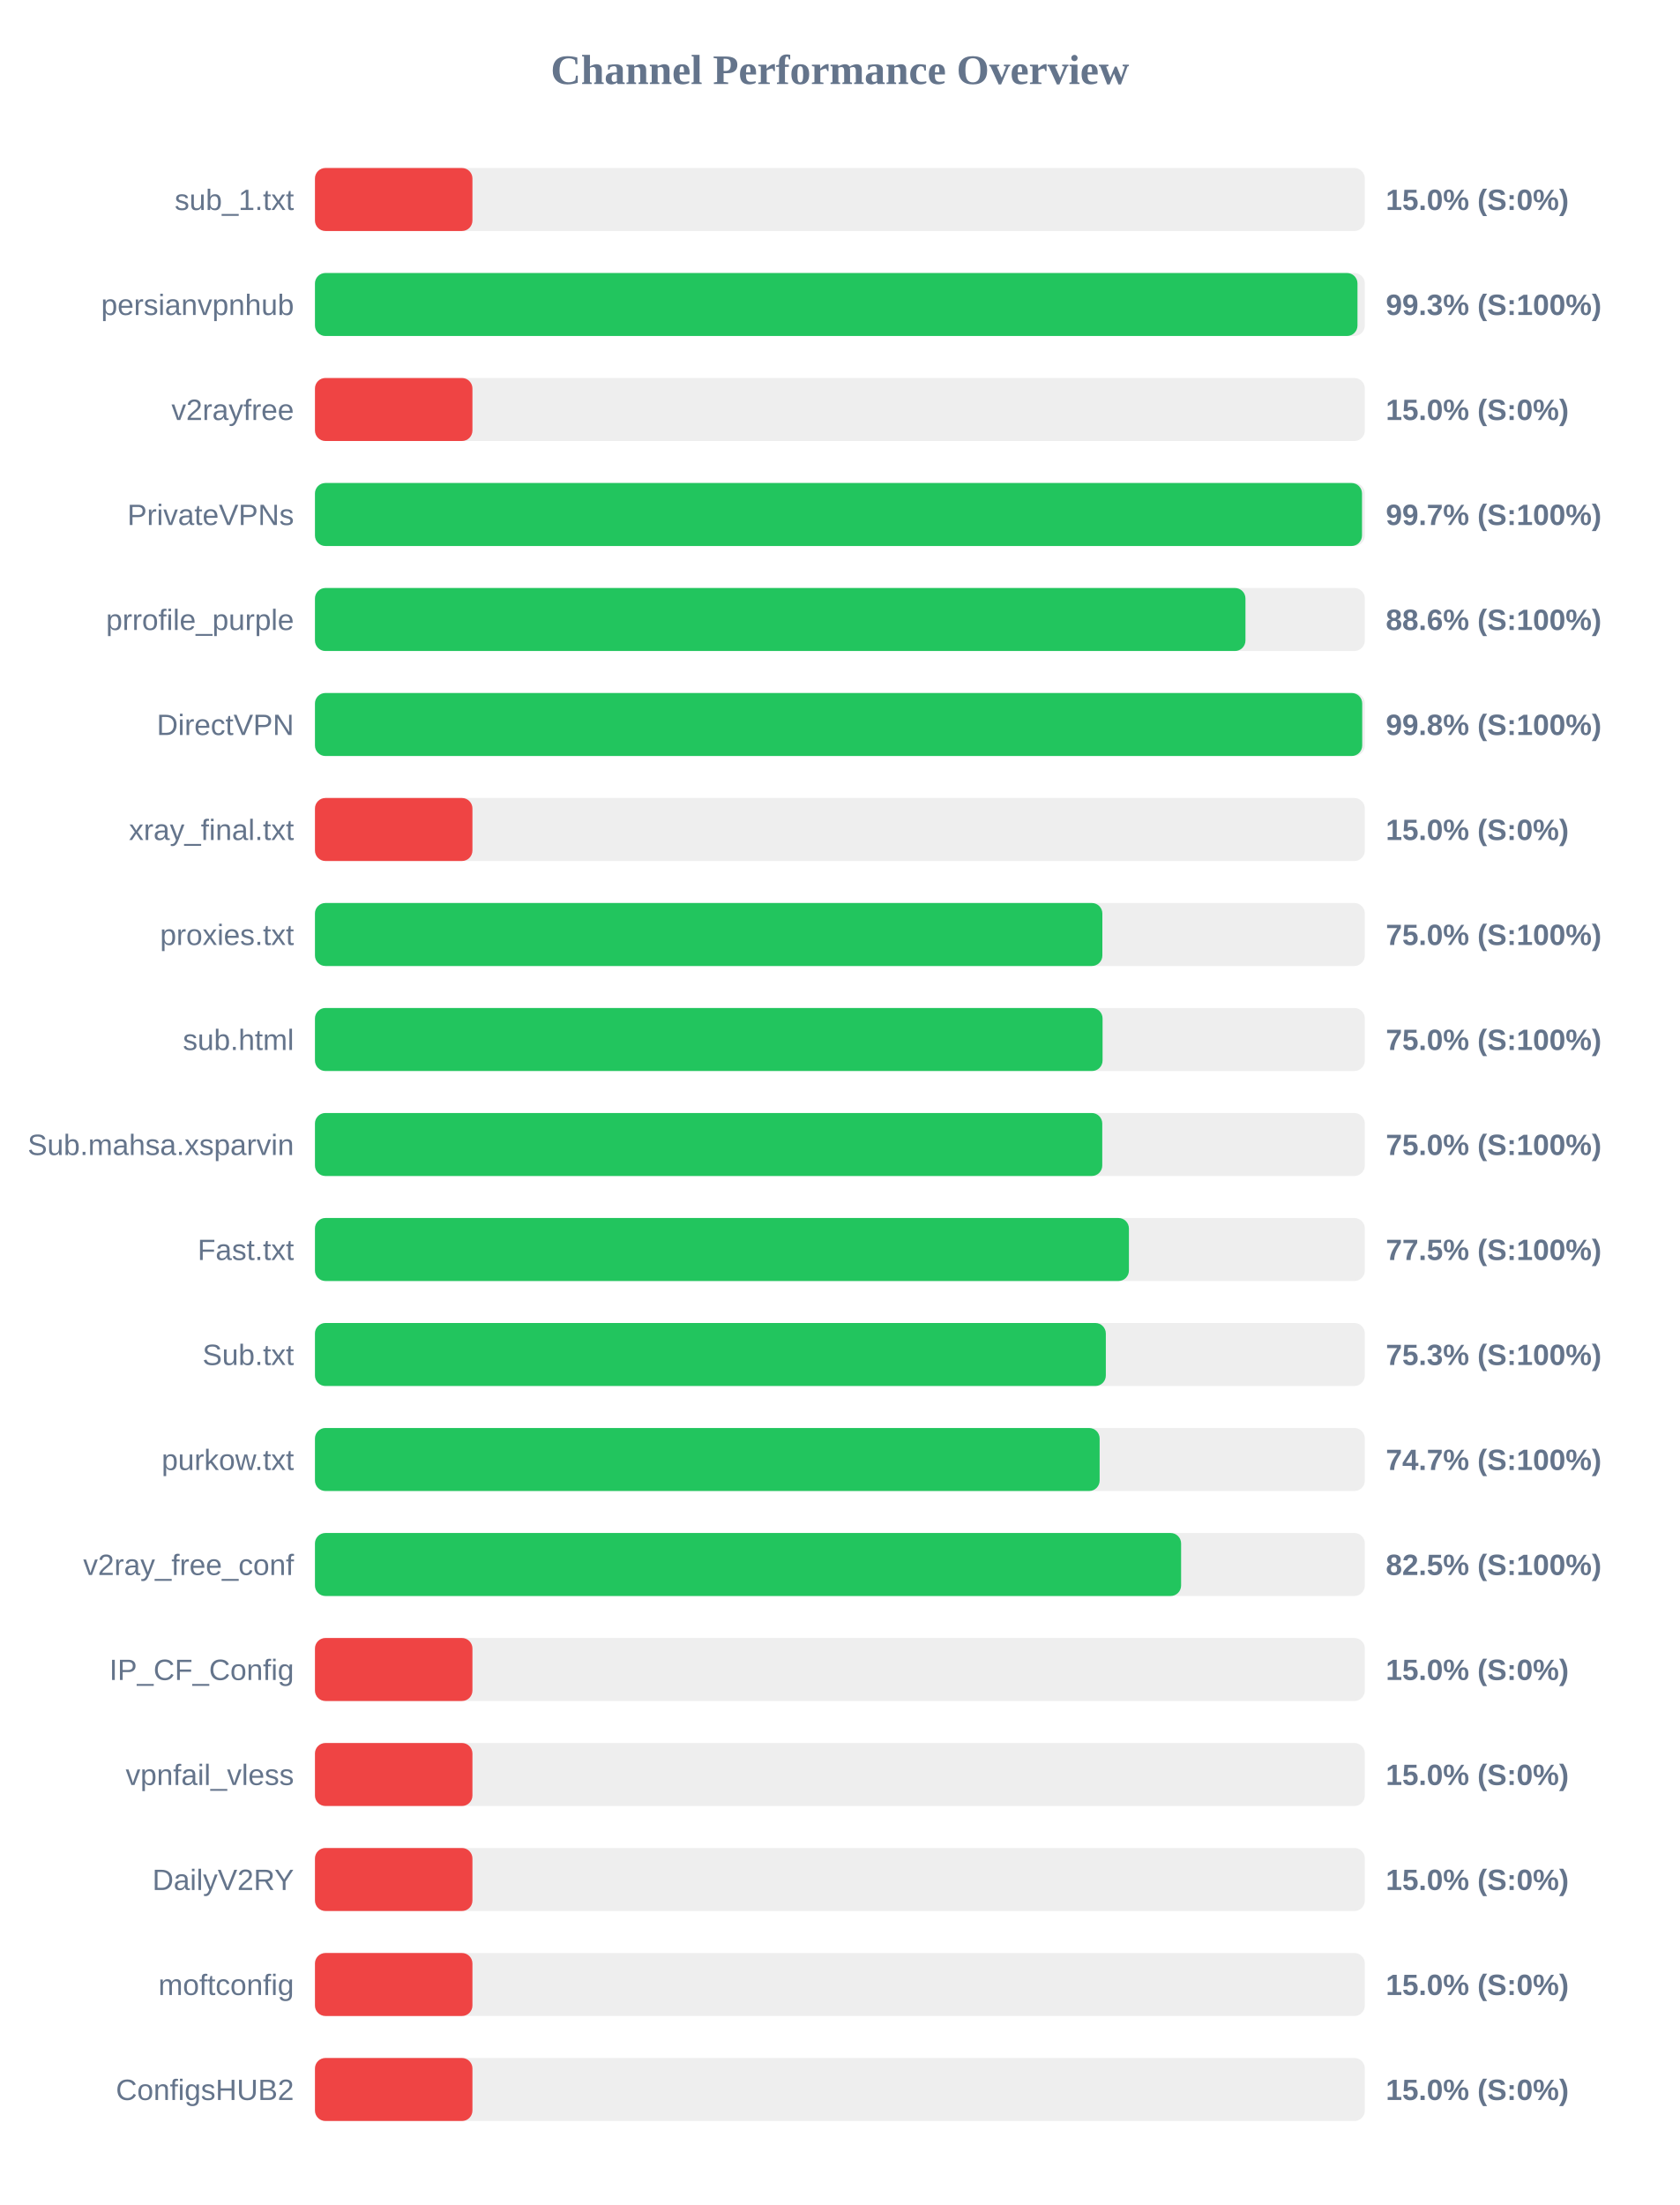
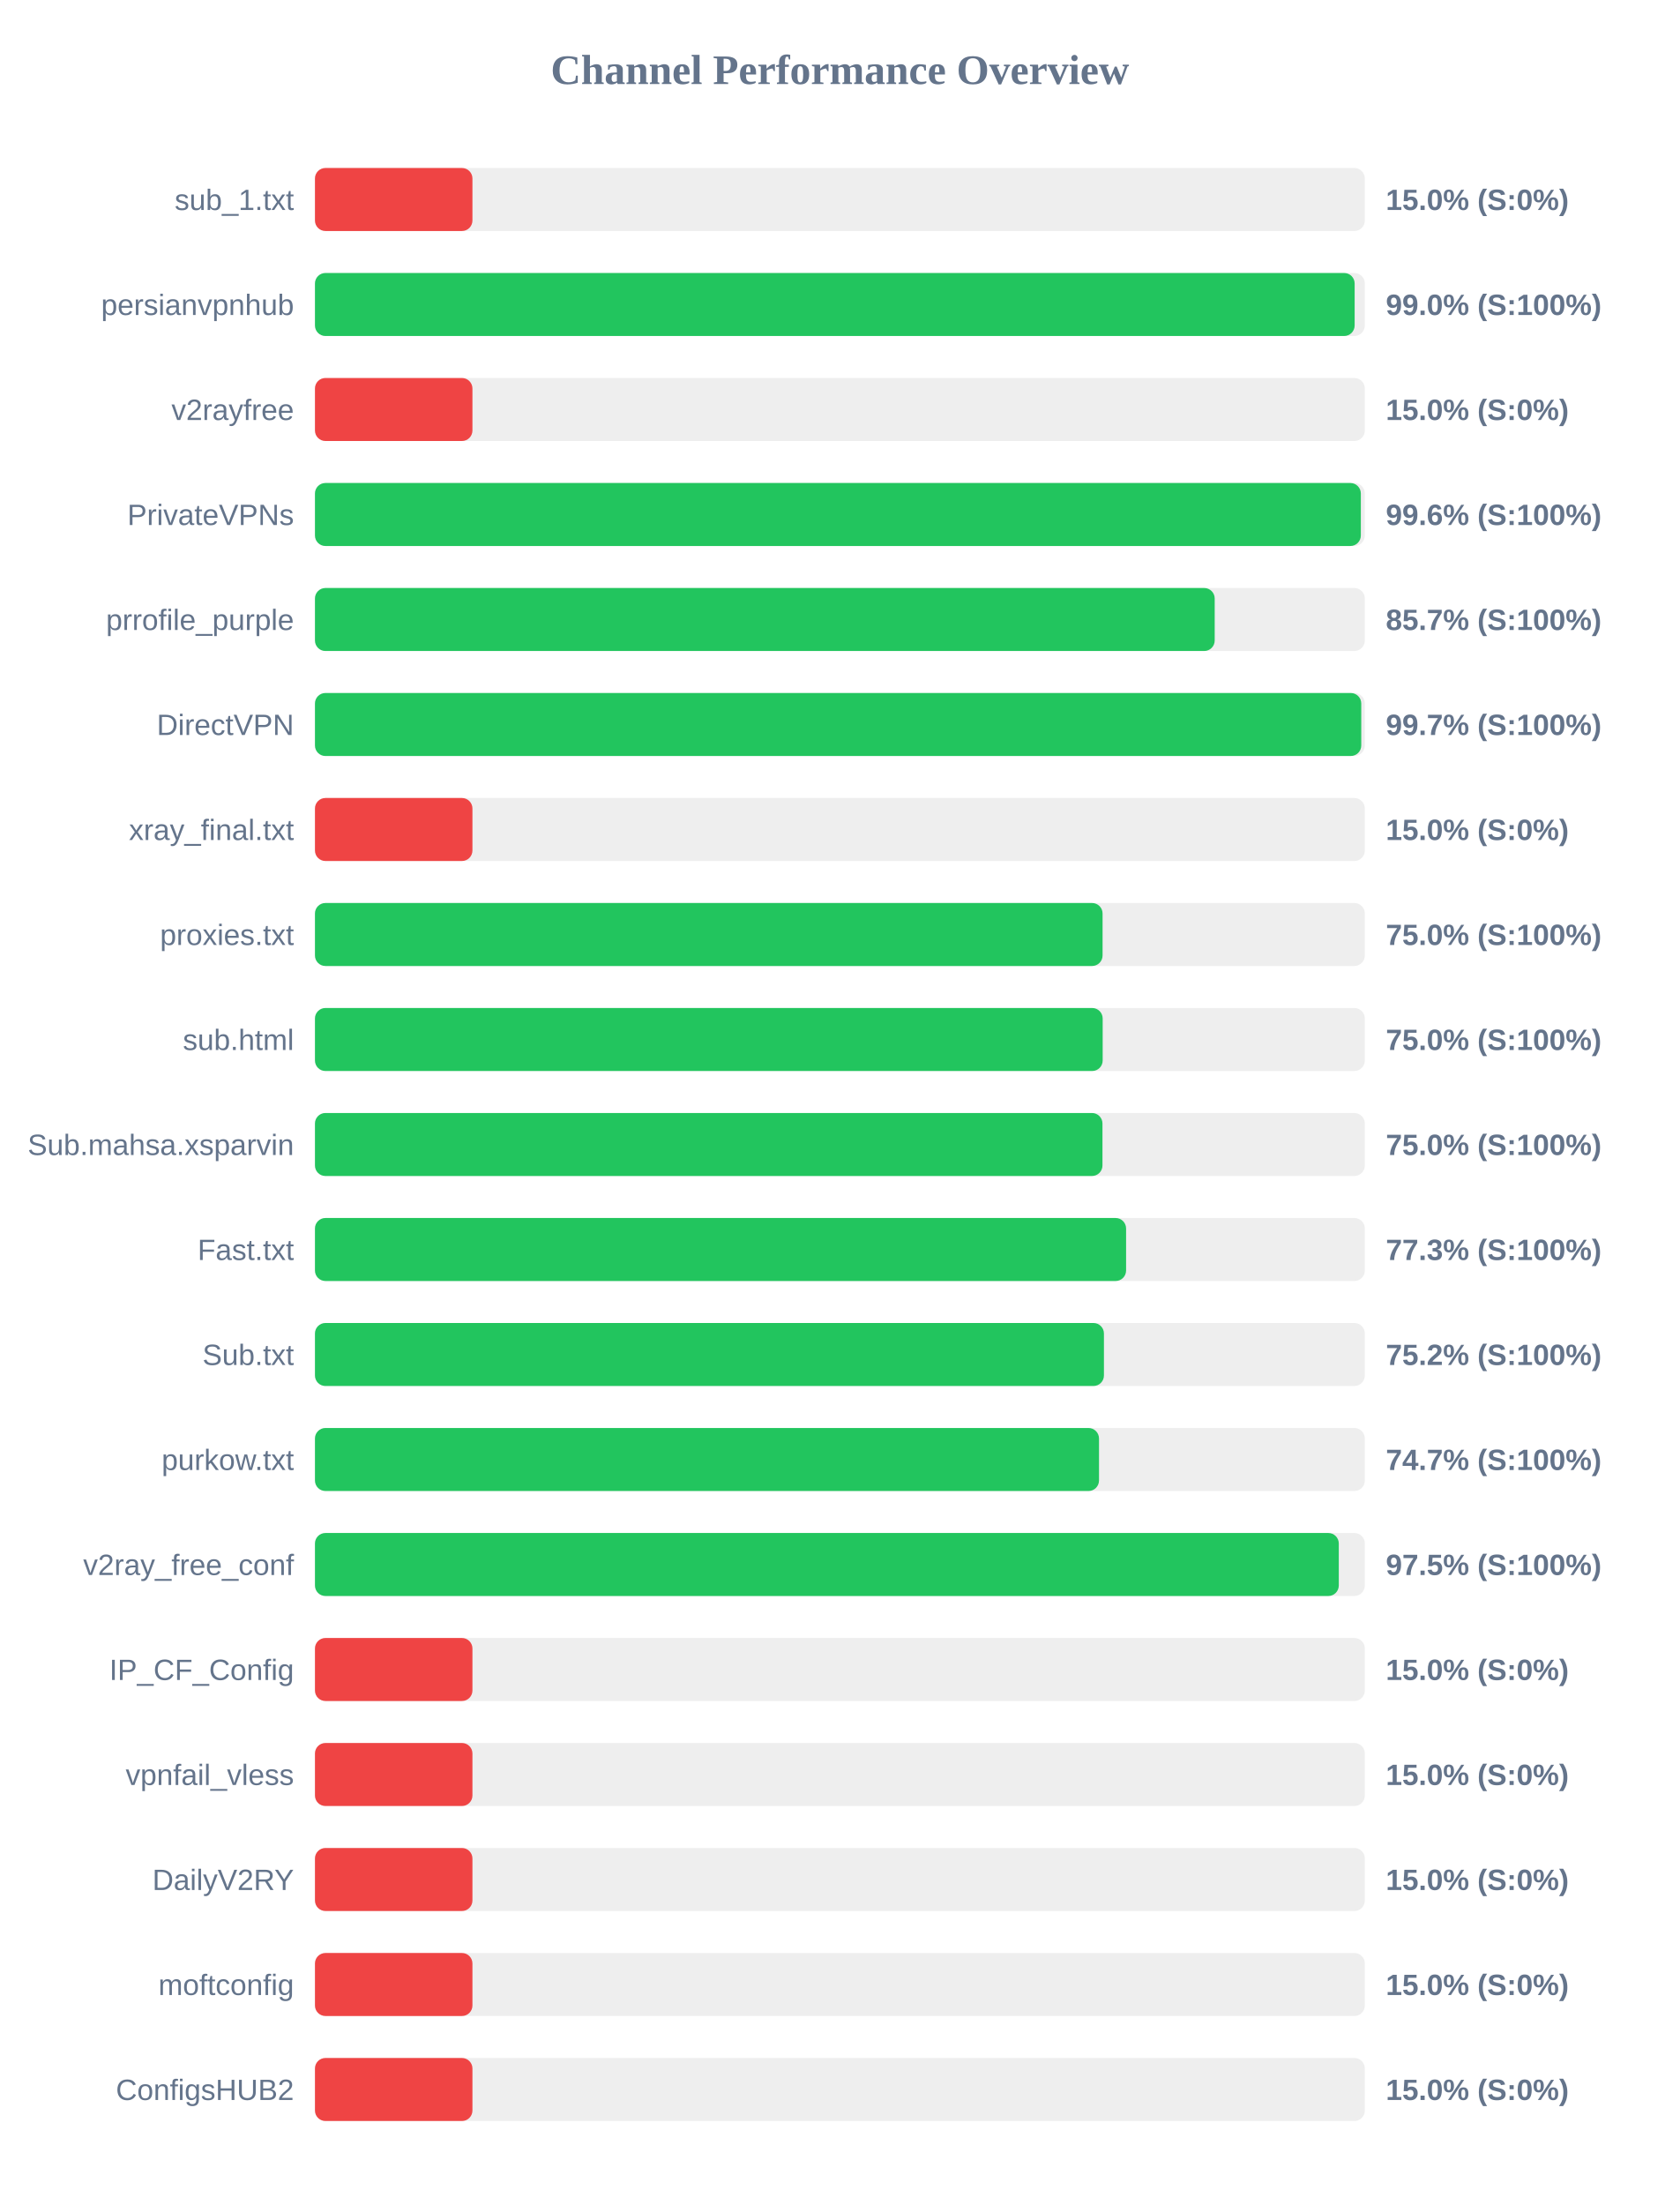
<svg xmlns="http://www.w3.org/2000/svg" width="800" height="1050" version="1.1">
  <style>
        .row { font: 14px Arial; fill: #64748b; }
        .score { font: bold 14px Arial; fill: #64748b; }
    </style>
  <text x="400" y="40" text-anchor="middle" font-size="20px" font-weight="bold" fill="#64748b">Channel Performance Overview</text>
  <rect x="150" y="80" width="500" height="30" fill="#eee" rx="5" />
  <rect x="150" y="80" width="75.0" height="30" fill="#ef4444" rx="5" />
  <text x="140" y="100" text-anchor="end" class="row">sub_1.txt</text>
  <text x="660" y="100" text-anchor="start" class="score">15.0% (S:0%)</text>
  <rect x="150" y="130" width="500" height="30" fill="#eee" rx="5" />
-   <rect x="150" y="130" width="496.5" height="30" fill="#22c55e" rx="5" />
+   <rect x="150" y="130" width="495.15" height="30" fill="#22c55e" rx="5" />
  <text x="140" y="150" text-anchor="end" class="row">persianvpnhub</text>
-   <text x="660" y="150" text-anchor="start" class="score">99.3% (S:100%)</text>
+   <text x="660" y="150" text-anchor="start" class="score">99.0% (S:100%)</text>
  <rect x="150" y="180" width="500" height="30" fill="#eee" rx="5" />
  <rect x="150" y="180" width="75.0" height="30" fill="#ef4444" rx="5" />
  <text x="140" y="200" text-anchor="end" class="row">v2rayfree</text>
  <text x="660" y="200" text-anchor="start" class="score">15.0% (S:0%)</text>
  <rect x="150" y="230" width="500" height="30" fill="#eee" rx="5" />
-   <rect x="150" y="230" width="498.65" height="30" fill="#22c55e" rx="5" />
+   <rect x="150" y="230" width="498.1" height="30" fill="#22c55e" rx="5" />
  <text x="140" y="250" text-anchor="end" class="row">PrivateVPNs</text>
-   <text x="660" y="250" text-anchor="start" class="score">99.7% (S:100%)</text>
+   <text x="660" y="250" text-anchor="start" class="score">99.6% (S:100%)</text>
  <rect x="150" y="280" width="500" height="30" fill="#eee" rx="5" />
-   <rect x="150" y="280" width="443.15" height="30" fill="#22c55e" rx="5" />
+   <rect x="150" y="280" width="428.5" height="30" fill="#22c55e" rx="5" />
  <text x="140" y="300" text-anchor="end" class="row">prrofile_purple</text>
-   <text x="660" y="300" text-anchor="start" class="score">88.6% (S:100%)</text>
+   <text x="660" y="300" text-anchor="start" class="score">85.7% (S:100%)</text>
  <rect x="150" y="330" width="500" height="30" fill="#eee" rx="5" />
-   <rect x="150" y="330" width="498.75" height="30" fill="#22c55e" rx="5" />
+   <rect x="150" y="330" width="498.3" height="30" fill="#22c55e" rx="5" />
  <text x="140" y="350" text-anchor="end" class="row">DirectVPN</text>
-   <text x="660" y="350" text-anchor="start" class="score">99.8% (S:100%)</text>
+   <text x="660" y="350" text-anchor="start" class="score">99.7% (S:100%)</text>
  <rect x="150" y="380" width="500" height="30" fill="#eee" rx="5" />
  <rect x="150" y="380" width="75.0" height="30" fill="#ef4444" rx="5" />
  <text x="140" y="400" text-anchor="end" class="row">xray_final.txt</text>
  <text x="660" y="400" text-anchor="start" class="score">15.0% (S:0%)</text>
  <rect x="150" y="430" width="500" height="30" fill="#eee" rx="5" />
-   <rect x="150" y="430" width="375.0" height="30" fill="#22c55e" rx="5" />
+   <rect x="150" y="430" width="375.1" height="30" fill="#22c55e" rx="5" />
  <text x="140" y="450" text-anchor="end" class="row">proxies.txt</text>
  <text x="660" y="450" text-anchor="start" class="score">75.0% (S:100%)</text>
  <rect x="150" y="480" width="500" height="30" fill="#eee" rx="5" />
-   <rect x="150" y="480" width="375.1" height="30" fill="#22c55e" rx="5" />
+   <rect x="150" y="480" width="375.15" height="30" fill="#22c55e" rx="5" />
  <text x="140" y="500" text-anchor="end" class="row">sub.html</text>
  <text x="660" y="500" text-anchor="start" class="score">75.0% (S:100%)</text>
  <rect x="150" y="530" width="500" height="30" fill="#eee" rx="5" />
-   <rect x="150" y="530" width="374.95" height="30" fill="#22c55e" rx="5" />
+   <rect x="150" y="530" width="375.05" height="30" fill="#22c55e" rx="5" />
  <text x="140" y="550" text-anchor="end" class="row">Sub.mahsa.xsparvin</text>
  <text x="660" y="550" text-anchor="start" class="score">75.0% (S:100%)</text>
  <rect x="150" y="580" width="500" height="30" fill="#eee" rx="5" />
-   <rect x="150" y="580" width="387.65" height="30" fill="#22c55e" rx="5" />
+   <rect x="150" y="580" width="386.3" height="30" fill="#22c55e" rx="5" />
  <text x="140" y="600" text-anchor="end" class="row">Fast.txt</text>
-   <text x="660" y="600" text-anchor="start" class="score">77.5% (S:100%)</text>
+   <text x="660" y="600" text-anchor="start" class="score">77.3% (S:100%)</text>
  <rect x="150" y="630" width="500" height="30" fill="#eee" rx="5" />
-   <rect x="150" y="630" width="376.65" height="30" fill="#22c55e" rx="5" />
+   <rect x="150" y="630" width="375.75" height="30" fill="#22c55e" rx="5" />
  <text x="140" y="650" text-anchor="end" class="row">Sub.txt</text>
-   <text x="660" y="650" text-anchor="start" class="score">75.3% (S:100%)</text>
+   <text x="660" y="650" text-anchor="start" class="score">75.2% (S:100%)</text>
  <rect x="150" y="680" width="500" height="30" fill="#eee" rx="5" />
-   <rect x="150" y="680" width="373.7" height="30" fill="#22c55e" rx="5" />
+   <rect x="150" y="680" width="373.4" height="30" fill="#22c55e" rx="5" />
  <text x="140" y="700" text-anchor="end" class="row">purkow.txt</text>
  <text x="660" y="700" text-anchor="start" class="score">74.7% (S:100%)</text>
  <rect x="150" y="730" width="500" height="30" fill="#eee" rx="5" />
-   <rect x="150" y="730" width="412.5" height="30" fill="#22c55e" rx="5" />
+   <rect x="150" y="730" width="487.6" height="30" fill="#22c55e" rx="5" />
  <text x="140" y="750" text-anchor="end" class="row">v2ray_free_conf</text>
-   <text x="660" y="750" text-anchor="start" class="score">82.5% (S:100%)</text>
+   <text x="660" y="750" text-anchor="start" class="score">97.5% (S:100%)</text>
  <rect x="150" y="780" width="500" height="30" fill="#eee" rx="5" />
  <rect x="150" y="780" width="75.0" height="30" fill="#ef4444" rx="5" />
  <text x="140" y="800" text-anchor="end" class="row">IP_CF_Config</text>
  <text x="660" y="800" text-anchor="start" class="score">15.0% (S:0%)</text>
  <rect x="150" y="830" width="500" height="30" fill="#eee" rx="5" />
  <rect x="150" y="830" width="75.0" height="30" fill="#ef4444" rx="5" />
  <text x="140" y="850" text-anchor="end" class="row">vpnfail_vless</text>
  <text x="660" y="850" text-anchor="start" class="score">15.0% (S:0%)</text>
  <rect x="150" y="880" width="500" height="30" fill="#eee" rx="5" />
  <rect x="150" y="880" width="75.0" height="30" fill="#ef4444" rx="5" />
  <text x="140" y="900" text-anchor="end" class="row">DailyV2RY</text>
  <text x="660" y="900" text-anchor="start" class="score">15.0% (S:0%)</text>
  <rect x="150" y="930" width="500" height="30" fill="#eee" rx="5" />
  <rect x="150" y="930" width="75.0" height="30" fill="#ef4444" rx="5" />
  <text x="140" y="950" text-anchor="end" class="row">moftconfig</text>
  <text x="660" y="950" text-anchor="start" class="score">15.0% (S:0%)</text>
  <rect x="150" y="980" width="500" height="30" fill="#eee" rx="5" />
  <rect x="150" y="980" width="75.0" height="30" fill="#ef4444" rx="5" />
  <text x="140" y="1000" text-anchor="end" class="row">ConfigsHUB2</text>
  <text x="660" y="1000" text-anchor="start" class="score">15.0% (S:0%)</text>
</svg>
